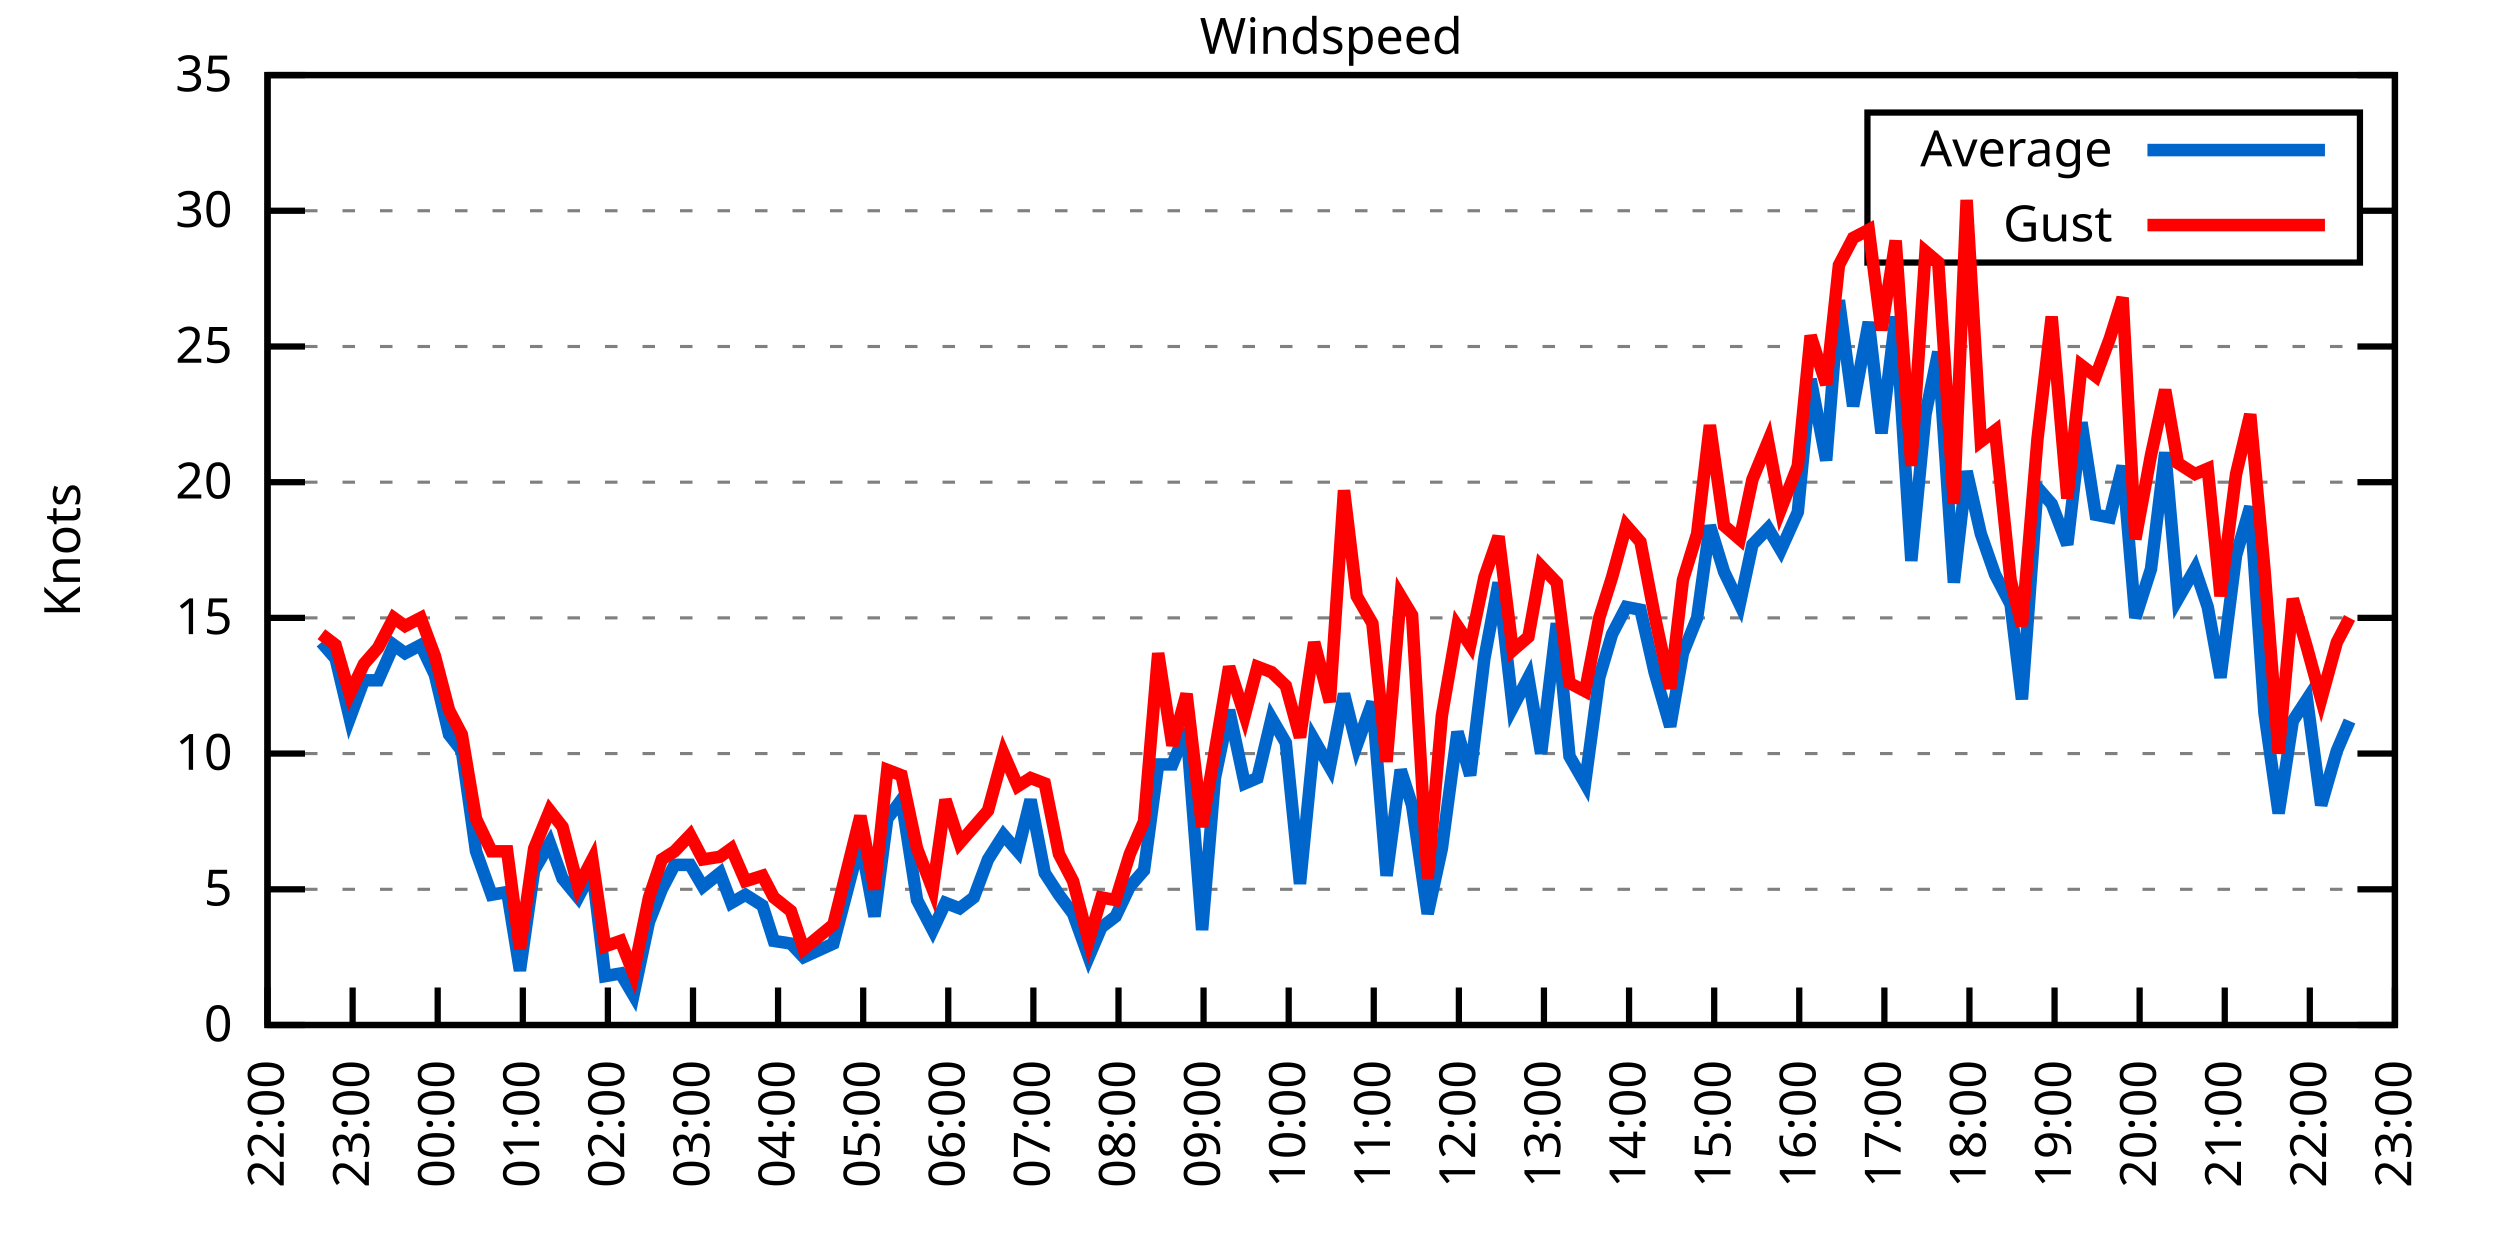
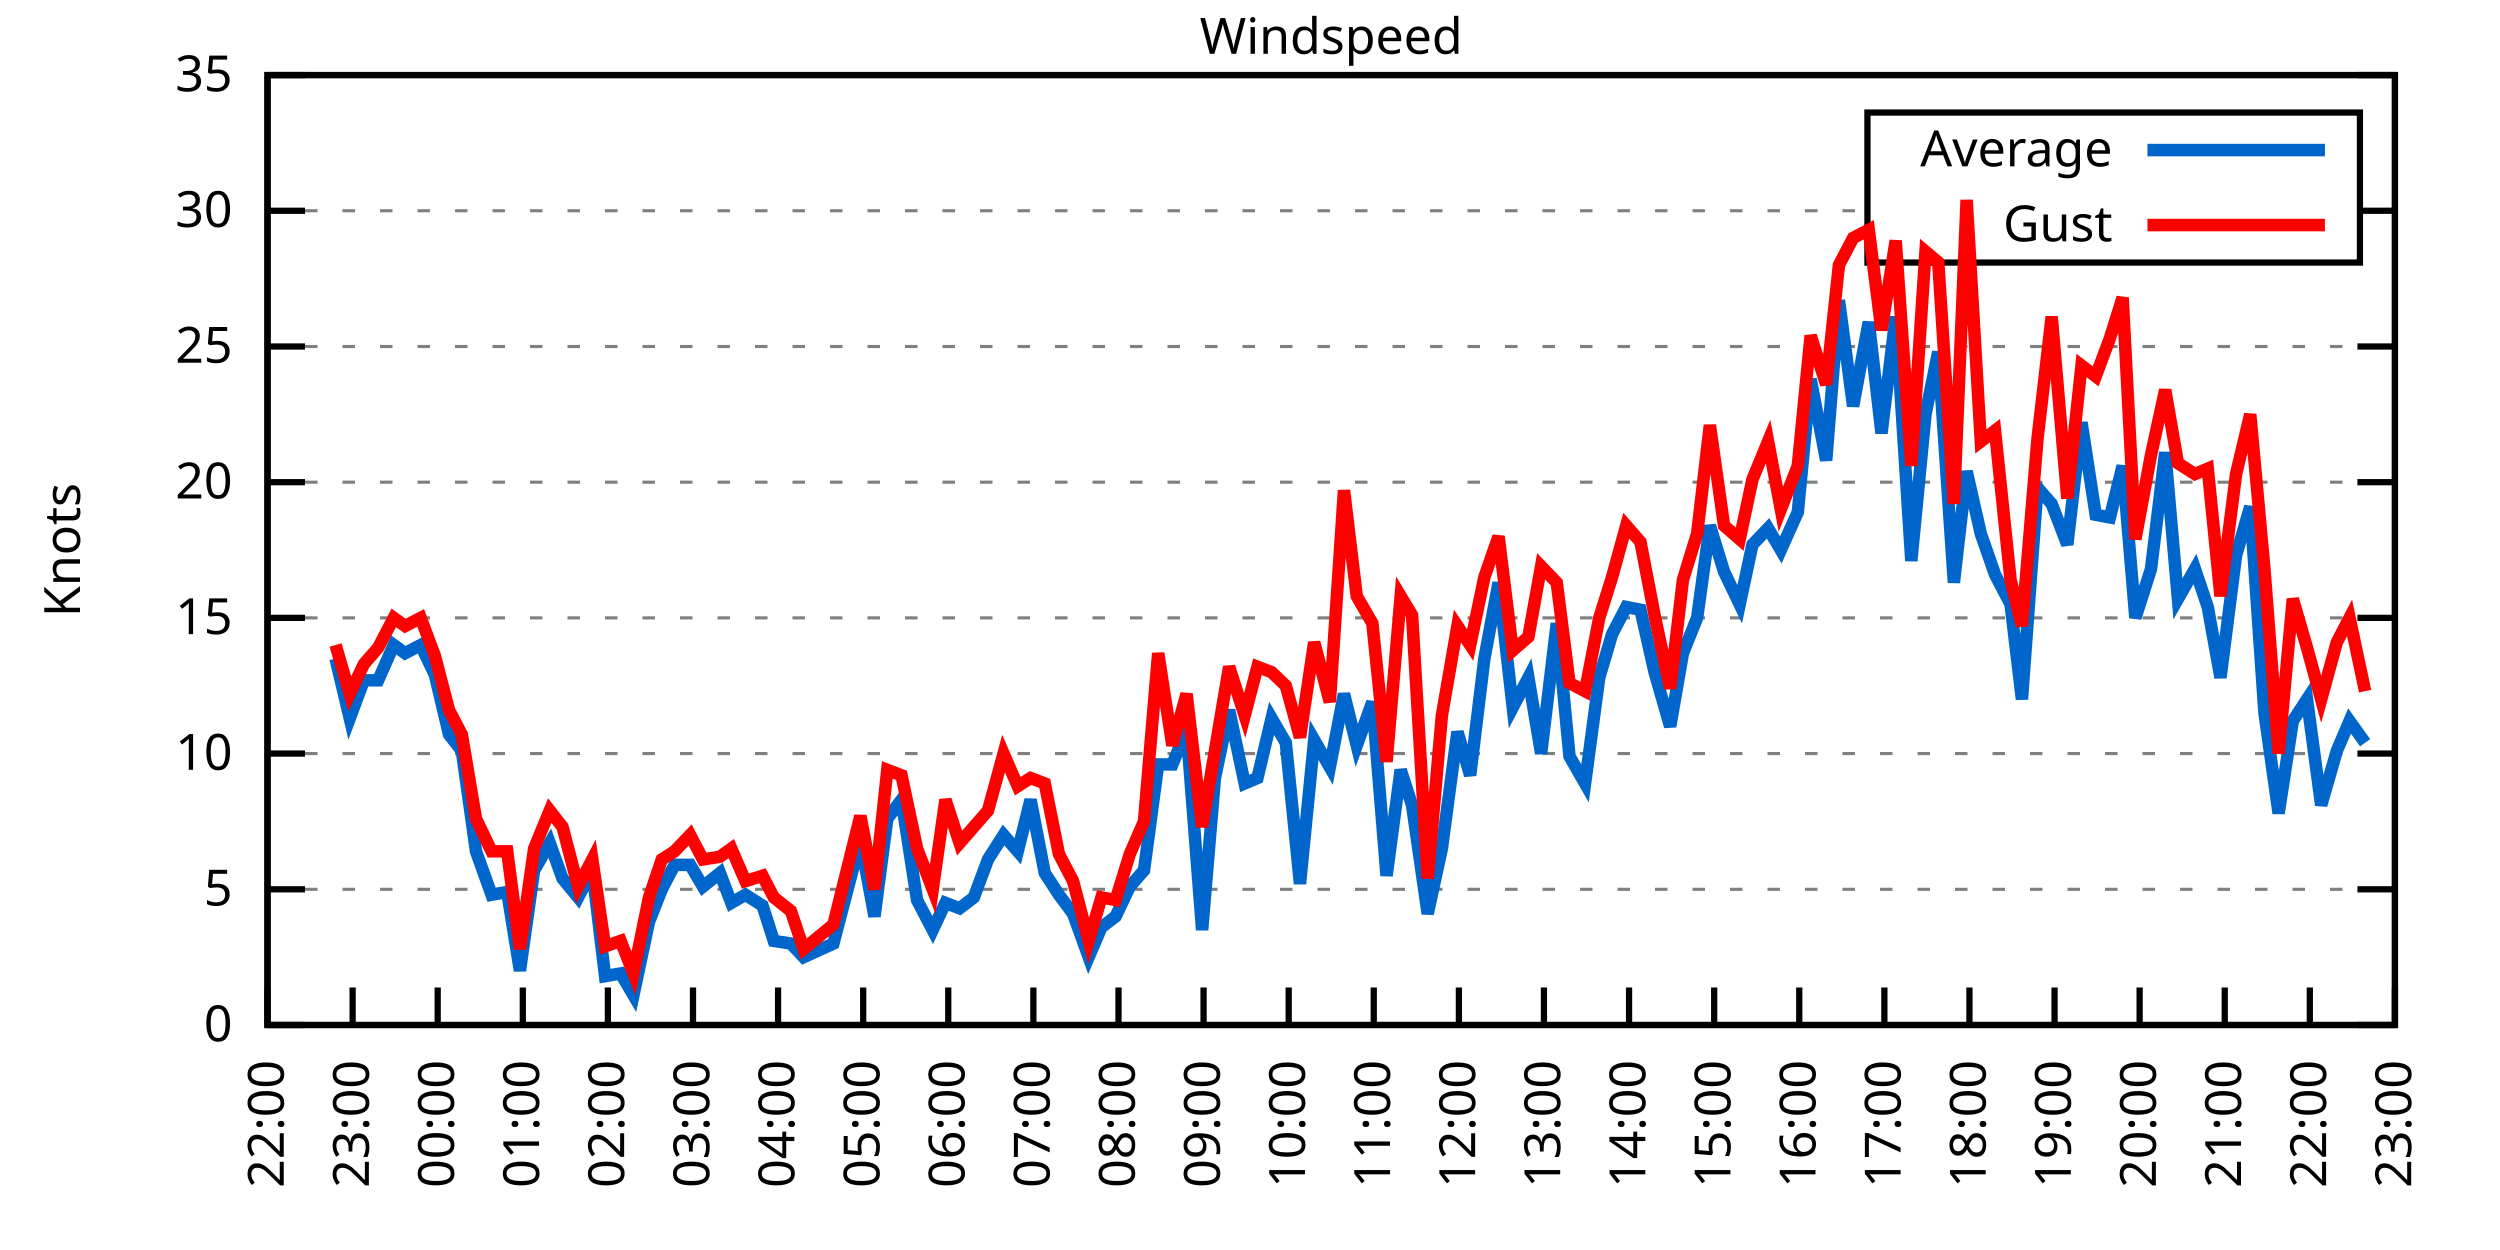
<svg xmlns="http://www.w3.org/2000/svg" xmlns:xlink="http://www.w3.org/1999/xlink" width="400" height="200" viewBox="0 0 400 200">
  <g id="gnuplot_canvas">
    <rect x="0" y="0" width="400" height="200" fill="none" />
    <defs>
      <circle id="gpDot" r="0.5" stroke-width="0.5" stroke="currentColor" />
      <path id="gpPt0" stroke-width="0.333" stroke="currentColor" d="M-1,0 h2 M0,-1 v2" />
      <path id="gpPt1" stroke-width="0.333" stroke="currentColor" d="M-1,-1 L1,1 M1,-1 L-1,1" />
      <path id="gpPt2" stroke-width="0.333" stroke="currentColor" d="M-1,0 L1,0 M0,-1 L0,1 M-1,-1 L1,1 M-1,1 L1,-1" />
      <rect id="gpPt3" stroke-width="0.333" stroke="currentColor" x="-1" y="-1" width="2" height="2" />
      <rect id="gpPt4" stroke-width="0.333" stroke="currentColor" fill="currentColor" x="-1" y="-1" width="2" height="2" />
      <circle id="gpPt5" stroke-width="0.333" stroke="currentColor" cx="0" cy="0" r="1" />
      <use xlink:href="#gpPt5" id="gpPt6" fill="currentColor" stroke="none" />
      <path id="gpPt7" stroke-width="0.333" stroke="currentColor" d="M0,-1.33 L-1.33,0.67 L1.33,0.67 z" />
      <use xlink:href="#gpPt7" id="gpPt8" fill="currentColor" stroke="none" />
      <use xlink:href="#gpPt7" id="gpPt9" stroke="currentColor" transform="rotate(180)" />
      <use xlink:href="#gpPt9" id="gpPt10" fill="currentColor" stroke="none" />
      <use xlink:href="#gpPt3" id="gpPt11" stroke="currentColor" transform="rotate(45)" />
      <use xlink:href="#gpPt11" id="gpPt12" fill="currentColor" stroke="none" />
      <path id="gpPt13" stroke-width="0.333" stroke="currentColor" d="M0,1.330 L1.265,0.411 L0.782,-1.067 L-0.782,-1.076 L-1.265,0.411 z" />
      <use xlink:href="#gpPt13" id="gpPt14" fill="currentColor" stroke="none" />
      <filter id="textbox" filterUnits="objectBoundingBox" x="0" y="0" height="1" width="1">
        <feFlood flood-color="white" flood-opacity="1" result="bgnd" />
        <feComposite in="SourceGraphic" in2="bgnd" operator="atop" />
      </filter>
      <filter id="greybox" filterUnits="objectBoundingBox" x="0" y="0" height="1" width="1">
        <feFlood flood-color="lightgrey" flood-opacity="1" result="grey" />
        <feComposite in="SourceGraphic" in2="grey" operator="atop" />
      </filter>
    </defs>
    <g fill="none" color="white" stroke="currentColor" stroke-width="1.00" stroke-linecap="butt" stroke-linejoin="miter">
</g>
    <g fill="none" color="black" stroke="currentColor" stroke-width="1.00" stroke-linecap="butt" stroke-linejoin="miter">
      <g stroke="none" shape-rendering="crispEdges">
        <polygon fill="rgb(255, 255, 255)" points="42.80,164.00 383.18,164.00 383.18,12.02 42.80,12.02 " />
      </g>
    </g>
    <g fill="none" color="black" stroke="currentColor" stroke-width="1.00" stroke-linecap="butt" stroke-linejoin="miter">
</g>
    <g fill="none" color="black" stroke="black" stroke-width="0.50" stroke-linecap="butt" stroke-linejoin="miter">
</g>
    <g fill="none" color="gray" stroke="currentColor" stroke-width="0.50" stroke-linecap="butt" stroke-linejoin="miter">
      <path stroke="gray" stroke-dasharray="2,4" class="gridline" d="M42.80,164.00 L383.19,164.00  " />
    </g>
    <g fill="none" color="gray" stroke="gray" stroke-width="1.00" stroke-linecap="butt" stroke-linejoin="miter">
</g>
    <g fill="none" color="black" stroke="currentColor" stroke-width="1.00" stroke-linecap="butt" stroke-linejoin="miter">
      <path stroke="black" d="M42.80,164.00 L48.80,164.00 M383.19,164.00 L377.19,164.00  " />
      <g transform="translate(37.20,166.60)" stroke="none" fill="black" font-family="Sans" font-size="8.00" text-anchor="end">
        <text>
          <tspan font-family="Sans"> 0</tspan>
        </text>
      </g>
    </g>
    <g fill="none" color="black" stroke="currentColor" stroke-width="1.00" stroke-linecap="butt" stroke-linejoin="miter">
</g>
    <g fill="none" color="black" stroke="black" stroke-width="0.50" stroke-linecap="butt" stroke-linejoin="miter">
</g>
    <g fill="none" color="gray" stroke="currentColor" stroke-width="0.50" stroke-linecap="butt" stroke-linejoin="miter">
      <path stroke="gray" stroke-dasharray="2,4" class="gridline" d="M42.80,142.29 L383.19,142.29  " />
    </g>
    <g fill="none" color="gray" stroke="gray" stroke-width="1.00" stroke-linecap="butt" stroke-linejoin="miter">
</g>
    <g fill="none" color="black" stroke="currentColor" stroke-width="1.00" stroke-linecap="butt" stroke-linejoin="miter">
      <path stroke="black" d="M42.80,142.29 L48.80,142.29 M383.19,142.29 L377.19,142.29  " />
      <g transform="translate(37.20,144.89)" stroke="none" fill="black" font-family="Sans" font-size="8.00" text-anchor="end">
        <text>
          <tspan font-family="Sans"> 5</tspan>
        </text>
      </g>
    </g>
    <g fill="none" color="black" stroke="currentColor" stroke-width="1.00" stroke-linecap="butt" stroke-linejoin="miter">
</g>
    <g fill="none" color="black" stroke="black" stroke-width="0.50" stroke-linecap="butt" stroke-linejoin="miter">
</g>
    <g fill="none" color="gray" stroke="currentColor" stroke-width="0.50" stroke-linecap="butt" stroke-linejoin="miter">
      <path stroke="gray" stroke-dasharray="2,4" class="gridline" d="M42.80,120.57 L383.19,120.57  " />
    </g>
    <g fill="none" color="gray" stroke="gray" stroke-width="1.00" stroke-linecap="butt" stroke-linejoin="miter">
</g>
    <g fill="none" color="black" stroke="currentColor" stroke-width="1.00" stroke-linecap="butt" stroke-linejoin="miter">
      <path stroke="black" d="M42.80,120.57 L48.80,120.57 M383.19,120.57 L377.19,120.57  " />
      <g transform="translate(37.20,123.17)" stroke="none" fill="black" font-family="Sans" font-size="8.00" text-anchor="end">
        <text>
          <tspan font-family="Sans"> 10</tspan>
        </text>
      </g>
    </g>
    <g fill="none" color="black" stroke="currentColor" stroke-width="1.00" stroke-linecap="butt" stroke-linejoin="miter">
</g>
    <g fill="none" color="black" stroke="black" stroke-width="0.50" stroke-linecap="butt" stroke-linejoin="miter">
</g>
    <g fill="none" color="gray" stroke="currentColor" stroke-width="0.50" stroke-linecap="butt" stroke-linejoin="miter">
      <path stroke="gray" stroke-dasharray="2,4" class="gridline" d="M42.80,98.86 L383.19,98.86  " />
    </g>
    <g fill="none" color="gray" stroke="gray" stroke-width="1.00" stroke-linecap="butt" stroke-linejoin="miter">
</g>
    <g fill="none" color="black" stroke="currentColor" stroke-width="1.00" stroke-linecap="butt" stroke-linejoin="miter">
      <path stroke="black" d="M42.80,98.86 L48.80,98.86 M383.19,98.86 L377.19,98.86  " />
      <g transform="translate(37.20,101.46)" stroke="none" fill="black" font-family="Sans" font-size="8.00" text-anchor="end">
        <text>
          <tspan font-family="Sans"> 15</tspan>
        </text>
      </g>
    </g>
    <g fill="none" color="black" stroke="currentColor" stroke-width="1.00" stroke-linecap="butt" stroke-linejoin="miter">
</g>
    <g fill="none" color="black" stroke="black" stroke-width="0.50" stroke-linecap="butt" stroke-linejoin="miter">
</g>
    <g fill="none" color="gray" stroke="currentColor" stroke-width="0.50" stroke-linecap="butt" stroke-linejoin="miter">
      <path stroke="gray" stroke-dasharray="2,4" class="gridline" d="M42.80,77.15 L383.19,77.15  " />
    </g>
    <g fill="none" color="gray" stroke="gray" stroke-width="1.00" stroke-linecap="butt" stroke-linejoin="miter">
</g>
    <g fill="none" color="black" stroke="currentColor" stroke-width="1.00" stroke-linecap="butt" stroke-linejoin="miter">
      <path stroke="black" d="M42.80,77.15 L48.80,77.15 M383.19,77.15 L377.19,77.15  " />
      <g transform="translate(37.20,79.75)" stroke="none" fill="black" font-family="Sans" font-size="8.00" text-anchor="end">
        <text>
          <tspan font-family="Sans"> 20</tspan>
        </text>
      </g>
    </g>
    <g fill="none" color="black" stroke="currentColor" stroke-width="1.00" stroke-linecap="butt" stroke-linejoin="miter">
</g>
    <g fill="none" color="black" stroke="black" stroke-width="0.50" stroke-linecap="butt" stroke-linejoin="miter">
</g>
    <g fill="none" color="gray" stroke="currentColor" stroke-width="0.50" stroke-linecap="butt" stroke-linejoin="miter">
      <path stroke="gray" stroke-dasharray="2,4" class="gridline" d="M42.80,55.44 L383.19,55.44  " />
    </g>
    <g fill="none" color="gray" stroke="gray" stroke-width="1.00" stroke-linecap="butt" stroke-linejoin="miter">
</g>
    <g fill="none" color="black" stroke="currentColor" stroke-width="1.00" stroke-linecap="butt" stroke-linejoin="miter">
      <path stroke="black" d="M42.80,55.44 L48.80,55.44 M383.19,55.44 L377.19,55.44  " />
      <g transform="translate(37.20,58.04)" stroke="none" fill="black" font-family="Sans" font-size="8.00" text-anchor="end">
        <text>
          <tspan font-family="Sans"> 25</tspan>
        </text>
      </g>
    </g>
    <g fill="none" color="black" stroke="currentColor" stroke-width="1.00" stroke-linecap="butt" stroke-linejoin="miter">
</g>
    <g fill="none" color="black" stroke="black" stroke-width="0.50" stroke-linecap="butt" stroke-linejoin="miter">
</g>
    <g fill="none" color="gray" stroke="currentColor" stroke-width="0.50" stroke-linecap="butt" stroke-linejoin="miter">
      <path stroke="gray" stroke-dasharray="2,4" class="gridline" d="M42.80,33.72 L298.79,33.72 M377.59,33.72 L383.19,33.72  " />
    </g>
    <g fill="none" color="gray" stroke="gray" stroke-width="1.00" stroke-linecap="butt" stroke-linejoin="miter">
</g>
    <g fill="none" color="black" stroke="currentColor" stroke-width="1.00" stroke-linecap="butt" stroke-linejoin="miter">
      <path stroke="black" d="M42.80,33.72 L48.80,33.72 M383.19,33.72 L377.19,33.72  " />
      <g transform="translate(37.20,36.32)" stroke="none" fill="black" font-family="Sans" font-size="8.00" text-anchor="end">
        <text>
          <tspan font-family="Sans"> 30</tspan>
        </text>
      </g>
    </g>
    <g fill="none" color="black" stroke="currentColor" stroke-width="1.00" stroke-linecap="butt" stroke-linejoin="miter">
</g>
    <g fill="none" color="black" stroke="black" stroke-width="0.50" stroke-linecap="butt" stroke-linejoin="miter">
</g>
    <g fill="none" color="gray" stroke="currentColor" stroke-width="0.50" stroke-linecap="butt" stroke-linejoin="miter">
      <path stroke="gray" stroke-dasharray="2,4" class="gridline" d="M42.80,12.01 L383.19,12.01  " />
    </g>
    <g fill="none" color="gray" stroke="gray" stroke-width="1.00" stroke-linecap="butt" stroke-linejoin="miter">
</g>
    <g fill="none" color="black" stroke="currentColor" stroke-width="1.00" stroke-linecap="butt" stroke-linejoin="miter">
      <path stroke="black" d="M42.80,12.01 L48.80,12.01 M383.19,12.01 L377.19,12.01  " />
      <g transform="translate(37.20,14.61)" stroke="none" fill="black" font-family="Sans" font-size="8.00" text-anchor="end">
        <text>
          <tspan font-family="Sans"> 35</tspan>
        </text>
      </g>
    </g>
    <g fill="none" color="black" stroke="currentColor" stroke-width="1.00" stroke-linecap="butt" stroke-linejoin="miter">
      <path stroke="black" d="M42.80,164.00 L42.80,158.00  " />
      <g transform="translate(45.40,169.60) rotate(270.00)" stroke="none" fill="black" font-family="Sans" font-size="8.00" text-anchor="end">
        <text>
          <tspan font-family="Sans">22:00</tspan>
        </text>
      </g>
    </g>
    <g fill="none" color="black" stroke="currentColor" stroke-width="1.00" stroke-linecap="butt" stroke-linejoin="miter">
      <path stroke="black" d="M56.42,164.00 L56.42,158.00  " />
      <g transform="translate(59.02,169.60) rotate(270.00)" stroke="none" fill="black" font-family="Sans" font-size="8.00" text-anchor="end">
        <text>
          <tspan font-family="Sans">23:00</tspan>
        </text>
      </g>
    </g>
    <g fill="none" color="black" stroke="currentColor" stroke-width="1.00" stroke-linecap="butt" stroke-linejoin="miter">
      <path stroke="black" d="M70.03,164.00 L70.03,158.00  " />
      <g transform="translate(72.63,169.60) rotate(270.00)" stroke="none" fill="black" font-family="Sans" font-size="8.00" text-anchor="end">
        <text>
          <tspan font-family="Sans">00:00</tspan>
        </text>
      </g>
    </g>
    <g fill="none" color="black" stroke="currentColor" stroke-width="1.00" stroke-linecap="butt" stroke-linejoin="miter">
      <path stroke="black" d="M83.65,164.00 L83.65,158.00  " />
      <g transform="translate(86.25,169.60) rotate(270.00)" stroke="none" fill="black" font-family="Sans" font-size="8.00" text-anchor="end">
        <text>
          <tspan font-family="Sans">01:00</tspan>
        </text>
      </g>
    </g>
    <g fill="none" color="black" stroke="currentColor" stroke-width="1.00" stroke-linecap="butt" stroke-linejoin="miter">
      <path stroke="black" d="M97.26,164.00 L97.26,158.00  " />
      <g transform="translate(99.86,169.60) rotate(270.00)" stroke="none" fill="black" font-family="Sans" font-size="8.00" text-anchor="end">
        <text>
          <tspan font-family="Sans">02:00</tspan>
        </text>
      </g>
    </g>
    <g fill="none" color="black" stroke="currentColor" stroke-width="1.00" stroke-linecap="butt" stroke-linejoin="miter">
      <path stroke="black" d="M110.88,164.00 L110.88,158.00  " />
      <g transform="translate(113.48,169.60) rotate(270.00)" stroke="none" fill="black" font-family="Sans" font-size="8.00" text-anchor="end">
        <text>
          <tspan font-family="Sans">03:00</tspan>
        </text>
      </g>
    </g>
    <g fill="none" color="black" stroke="currentColor" stroke-width="1.00" stroke-linecap="butt" stroke-linejoin="miter">
      <path stroke="black" d="M124.49,164.00 L124.49,158.00  " />
      <g transform="translate(127.09,169.60) rotate(270.00)" stroke="none" fill="black" font-family="Sans" font-size="8.00" text-anchor="end">
        <text>
          <tspan font-family="Sans">04:00</tspan>
        </text>
      </g>
    </g>
    <g fill="none" color="black" stroke="currentColor" stroke-width="1.00" stroke-linecap="butt" stroke-linejoin="miter">
      <path stroke="black" d="M138.11,164.00 L138.11,158.00  " />
      <g transform="translate(140.71,169.60) rotate(270.00)" stroke="none" fill="black" font-family="Sans" font-size="8.00" text-anchor="end">
        <text>
          <tspan font-family="Sans">05:00</tspan>
        </text>
      </g>
    </g>
    <g fill="none" color="black" stroke="currentColor" stroke-width="1.00" stroke-linecap="butt" stroke-linejoin="miter">
      <path stroke="black" d="M151.72,164.00 L151.72,158.00  " />
      <g transform="translate(154.32,169.60) rotate(270.00)" stroke="none" fill="black" font-family="Sans" font-size="8.00" text-anchor="end">
        <text>
          <tspan font-family="Sans">06:00</tspan>
        </text>
      </g>
    </g>
    <g fill="none" color="black" stroke="currentColor" stroke-width="1.00" stroke-linecap="butt" stroke-linejoin="miter">
      <path stroke="black" d="M165.34,164.00 L165.34,158.00  " />
      <g transform="translate(167.94,169.60) rotate(270.00)" stroke="none" fill="black" font-family="Sans" font-size="8.00" text-anchor="end">
        <text>
          <tspan font-family="Sans">07:00</tspan>
        </text>
      </g>
    </g>
    <g fill="none" color="black" stroke="currentColor" stroke-width="1.00" stroke-linecap="butt" stroke-linejoin="miter">
      <path stroke="black" d="M178.96,164.00 L178.96,158.00  " />
      <g transform="translate(181.56,169.60) rotate(270.00)" stroke="none" fill="black" font-family="Sans" font-size="8.00" text-anchor="end">
        <text>
          <tspan font-family="Sans">08:00</tspan>
        </text>
      </g>
    </g>
    <g fill="none" color="black" stroke="currentColor" stroke-width="1.00" stroke-linecap="butt" stroke-linejoin="miter">
      <path stroke="black" d="M192.57,164.00 L192.57,158.00  " />
      <g transform="translate(195.17,169.60) rotate(270.00)" stroke="none" fill="black" font-family="Sans" font-size="8.00" text-anchor="end">
        <text>
          <tspan font-family="Sans">09:00</tspan>
        </text>
      </g>
    </g>
    <g fill="none" color="black" stroke="currentColor" stroke-width="1.00" stroke-linecap="butt" stroke-linejoin="miter">
      <path stroke="black" d="M206.19,164.00 L206.19,158.00  " />
      <g transform="translate(208.79,169.60) rotate(270.00)" stroke="none" fill="black" font-family="Sans" font-size="8.00" text-anchor="end">
        <text>
          <tspan font-family="Sans">10:00</tspan>
        </text>
      </g>
    </g>
    <g fill="none" color="black" stroke="currentColor" stroke-width="1.00" stroke-linecap="butt" stroke-linejoin="miter">
      <path stroke="black" d="M219.80,164.00 L219.80,158.00  " />
      <g transform="translate(222.40,169.60) rotate(270.00)" stroke="none" fill="black" font-family="Sans" font-size="8.00" text-anchor="end">
        <text>
          <tspan font-family="Sans">11:00</tspan>
        </text>
      </g>
    </g>
    <g fill="none" color="black" stroke="currentColor" stroke-width="1.00" stroke-linecap="butt" stroke-linejoin="miter">
      <path stroke="black" d="M233.42,164.00 L233.42,158.00  " />
      <g transform="translate(236.02,169.60) rotate(270.00)" stroke="none" fill="black" font-family="Sans" font-size="8.00" text-anchor="end">
        <text>
          <tspan font-family="Sans">12:00</tspan>
        </text>
      </g>
    </g>
    <g fill="none" color="black" stroke="currentColor" stroke-width="1.00" stroke-linecap="butt" stroke-linejoin="miter">
      <path stroke="black" d="M247.03,164.00 L247.03,158.00  " />
      <g transform="translate(249.63,169.60) rotate(270.00)" stroke="none" fill="black" font-family="Sans" font-size="8.00" text-anchor="end">
        <text>
          <tspan font-family="Sans">13:00</tspan>
        </text>
      </g>
    </g>
    <g fill="none" color="black" stroke="currentColor" stroke-width="1.00" stroke-linecap="butt" stroke-linejoin="miter">
      <path stroke="black" d="M260.65,164.00 L260.65,158.00  " />
      <g transform="translate(263.25,169.60) rotate(270.00)" stroke="none" fill="black" font-family="Sans" font-size="8.00" text-anchor="end">
        <text>
          <tspan font-family="Sans">14:00</tspan>
        </text>
      </g>
    </g>
    <g fill="none" color="black" stroke="currentColor" stroke-width="1.00" stroke-linecap="butt" stroke-linejoin="miter">
      <path stroke="black" d="M274.27,164.00 L274.27,158.00  " />
      <g transform="translate(276.87,169.60) rotate(270.00)" stroke="none" fill="black" font-family="Sans" font-size="8.00" text-anchor="end">
        <text>
          <tspan font-family="Sans">15:00</tspan>
        </text>
      </g>
    </g>
    <g fill="none" color="black" stroke="currentColor" stroke-width="1.00" stroke-linecap="butt" stroke-linejoin="miter">
      <path stroke="black" d="M287.88,164.00 L287.88,158.00  " />
      <g transform="translate(290.48,169.60) rotate(270.00)" stroke="none" fill="black" font-family="Sans" font-size="8.00" text-anchor="end">
        <text>
          <tspan font-family="Sans">16:00</tspan>
        </text>
      </g>
    </g>
    <g fill="none" color="black" stroke="currentColor" stroke-width="1.00" stroke-linecap="butt" stroke-linejoin="miter">
      <path stroke="black" d="M301.50,164.00 L301.50,158.00  " />
      <g transform="translate(304.10,169.60) rotate(270.00)" stroke="none" fill="black" font-family="Sans" font-size="8.00" text-anchor="end">
        <text>
          <tspan font-family="Sans">17:00</tspan>
        </text>
      </g>
    </g>
    <g fill="none" color="black" stroke="currentColor" stroke-width="1.00" stroke-linecap="butt" stroke-linejoin="miter">
      <path stroke="black" d="M315.11,164.00 L315.11,158.00  " />
      <g transform="translate(317.71,169.60) rotate(270.00)" stroke="none" fill="black" font-family="Sans" font-size="8.00" text-anchor="end">
        <text>
          <tspan font-family="Sans">18:00</tspan>
        </text>
      </g>
    </g>
    <g fill="none" color="black" stroke="currentColor" stroke-width="1.00" stroke-linecap="butt" stroke-linejoin="miter">
      <path stroke="black" d="M328.73,164.00 L328.73,158.00  " />
      <g transform="translate(331.33,169.60) rotate(270.00)" stroke="none" fill="black" font-family="Sans" font-size="8.00" text-anchor="end">
        <text>
          <tspan font-family="Sans">19:00</tspan>
        </text>
      </g>
    </g>
    <g fill="none" color="black" stroke="currentColor" stroke-width="1.00" stroke-linecap="butt" stroke-linejoin="miter">
      <path stroke="black" d="M342.34,164.00 L342.34,158.00  " />
      <g transform="translate(344.94,169.60) rotate(270.00)" stroke="none" fill="black" font-family="Sans" font-size="8.00" text-anchor="end">
        <text>
          <tspan font-family="Sans">20:00</tspan>
        </text>
      </g>
    </g>
    <g fill="none" color="black" stroke="currentColor" stroke-width="1.00" stroke-linecap="butt" stroke-linejoin="miter">
      <path stroke="black" d="M355.96,164.00 L355.96,158.00  " />
      <g transform="translate(358.56,169.60) rotate(270.00)" stroke="none" fill="black" font-family="Sans" font-size="8.00" text-anchor="end">
        <text>
          <tspan font-family="Sans">21:00</tspan>
        </text>
      </g>
    </g>
    <g fill="none" color="black" stroke="currentColor" stroke-width="1.00" stroke-linecap="butt" stroke-linejoin="miter">
      <path stroke="black" d="M369.57,164.00 L369.57,158.00  " />
      <g transform="translate(372.17,169.60) rotate(270.00)" stroke="none" fill="black" font-family="Sans" font-size="8.00" text-anchor="end">
        <text>
          <tspan font-family="Sans">22:00</tspan>
        </text>
      </g>
    </g>
    <g fill="none" color="black" stroke="currentColor" stroke-width="1.00" stroke-linecap="butt" stroke-linejoin="miter">
      <path stroke="black" d="M383.19,164.00 L383.19,158.00  " />
      <g transform="translate(385.79,169.60) rotate(270.00)" stroke="none" fill="black" font-family="Sans" font-size="8.00" text-anchor="end">
        <text>
          <tspan font-family="Sans">23:00</tspan>
        </text>
      </g>
    </g>
    <g fill="none" color="black" stroke="currentColor" stroke-width="1.00" stroke-linecap="butt" stroke-linejoin="miter">
</g>
    <g fill="none" color="black" stroke="currentColor" stroke-width="1.00" stroke-linecap="butt" stroke-linejoin="miter">
      <path stroke="black" d="M42.80,12.01 L42.80,164.00 L383.19,164.00 L383.19,12.01 L42.80,12.01 Z  " />
    </g>
    <g fill="none" color="black" stroke="currentColor" stroke-width="1.00" stroke-linecap="butt" stroke-linejoin="miter">
</g>
    <g fill="none" color="black" stroke="currentColor" stroke-width="1.00" stroke-linecap="butt" stroke-linejoin="miter">
      <path stroke="black" d="M298.79,42.01 L298.79,18.01 L377.59,18.01 L377.59,42.01 L298.79,42.01 Z  " />
    </g>
    <g id="Windspeed_plot_1">
      <g fill="none" color="white" stroke="black" stroke-width="2.00" stroke-linecap="butt" stroke-linejoin="miter">
</g>
      <g fill="none" color="black" stroke="currentColor" stroke-width="2.00" stroke-linecap="butt" stroke-linejoin="miter">
        <g transform="translate(337.99,26.61)" stroke="none" fill="black" font-family="Sans" font-size="8.00" text-anchor="end">
          <text>
            <tspan font-family="Sans">Average</tspan>
          </text>
        </g>
      </g>
      <g fill="none" color="black" stroke="currentColor" stroke-width="2.00" stroke-linecap="butt" stroke-linejoin="miter">
-         <path stroke="rgb(  0, 102, 204)" d="M343.59,24.01 L371.99,24.01 M51.42,102.77 L53.69,105.38 L55.96,114.93 L58.23,108.85 L60.50,108.85 L63.00,103.20   L64.81,104.51 L67.31,103.20 L69.58,107.98 L71.85,117.53 L73.89,120.14 L76.16,136.21 L78.65,143.16 L81.15,142.72   L83.19,155.31 L85.46,139.25 L87.96,134.90 L90.00,140.55 L92.50,143.59 L94.77,139.25 L96.81,156.18 L99.30,155.75   L101.35,159.22 L103.84,147.50 L105.89,142.29 L107.93,138.38 L110.42,138.38 L112.47,141.85 L115.19,139.68 L117.01,144.46   L119.27,143.16 L122.00,144.89 L123.81,150.54 L126.54,150.97 L128.58,153.14 L133.34,150.97 L137.66,134.47 L139.92,146.63   L141.97,131.00 L144.24,127.96 L146.73,144.02 L149.23,148.80 L151.27,144.46 L153.54,145.33 L155.81,143.59 L158.08,137.51   L160.57,133.60 L162.84,136.21 L164.89,127.96 L167.16,139.68 L169.43,143.16 L171.69,146.20 L174.19,153.14 L176.23,148.37   L178.50,146.63 L180.77,141.85 L183.04,139.25 L185.31,122.31 L187.58,122.31 L189.85,116.67 L192.34,148.80 L194.39,124.48   L196.66,113.63 L199.15,125.35 L201.19,124.48 L203.46,114.93 L205.73,118.84 L208.00,141.42 L210.27,118.40 L212.77,122.75   L215.04,111.02 L217.08,119.27 L219.58,112.32 L221.85,140.12 L224.11,123.18 L225.93,128.83 L228.43,146.20 L230.70,135.77   L233.19,117.10 L235.23,124.05 L237.50,105.38 L239.77,93.22 L242.04,113.19 L244.54,108.42 L246.58,120.57 L249.08,99.73   L251.12,121.01 L253.61,125.35 L255.88,108.42 L257.93,101.47 L260.20,97.12 L262.47,97.56 L264.73,107.55 L267.23,116.23   L269.27,104.51 L271.54,98.86 L273.58,84.10 L275.85,91.48 L278.35,96.69 L280.39,87.14 L282.89,84.53 L284.93,88.00   L287.65,81.93 L289.70,60.65 L292.19,73.67 L294.23,48.05 L296.50,64.99 L299.00,51.53 L301.04,69.33 L303.31,50.66   L305.81,89.74 L308.08,66.29 L310.12,56.30 L312.62,93.22 L314.66,75.41 L316.93,85.40 L319.20,91.91 L321.69,96.69   L323.51,111.89 L326.00,78.02 L328.27,80.62 L330.77,87.14 L333.04,67.59 L335.31,82.36 L337.58,82.79 L339.62,74.54   L341.66,98.86 L344.16,91.04 L346.43,72.37 L348.47,95.82 L351.19,91.04 L353.24,97.12 L355.28,108.42 L357.77,88.87   L360.04,81.06 L362.31,114.06 L364.58,130.13 L366.85,115.36 L369.12,111.89 L371.39,128.83 L373.89,120.14 L375.93,115.36    " />
+         <path stroke="rgb(  0, 102, 204)" d="M343.59,24.01 L371.99,24.01 M53.69,105.38 L55.96,114.93 L58.23,108.85 L60.50,108.85 L63.00,103.20 L64.81,104.51   L67.31,103.20 L69.58,107.98 L71.85,117.53 L73.89,120.14 L76.16,136.21 L78.65,143.16 L81.15,142.72 L83.19,155.31   L85.46,139.25 L87.96,134.90 L90.00,140.55 L92.50,143.59 L94.77,139.25 L96.81,156.18 L99.30,155.75 L101.35,159.22   L103.84,147.50 L105.89,142.29 L107.93,138.38 L110.42,138.38 L112.47,141.85 L115.19,139.68 L117.01,144.46 L119.27,143.16   L122.00,144.89 L123.81,150.54 L126.54,150.97 L128.58,153.14 L133.34,150.97 L137.66,134.47 L139.92,146.63 L141.97,131.00   L144.24,127.96 L146.73,144.02 L149.23,148.80 L151.27,144.46 L153.54,145.33 L155.81,143.59 L158.08,137.51 L160.57,133.60   L162.84,136.21 L164.89,127.96 L167.16,139.68 L169.43,143.16 L171.69,146.20 L174.19,153.14 L176.23,148.37 L178.50,146.63   L180.77,141.85 L183.04,139.25 L185.31,122.31 L187.58,122.31 L189.85,116.67 L192.34,148.80 L194.39,124.48 L196.66,113.63   L199.15,125.35 L201.19,124.48 L203.46,114.93 L205.73,118.84 L208.00,141.42 L210.27,118.40 L212.77,122.75 L215.04,111.02   L217.08,119.27 L219.58,112.32 L221.85,140.12 L224.11,123.18 L225.93,128.83 L228.43,146.20 L230.70,135.77 L233.19,117.10   L235.23,124.05 L237.50,105.38 L239.77,93.22 L242.04,113.19 L244.54,108.42 L246.58,120.57 L249.08,99.73 L251.12,121.01   L253.61,125.35 L255.88,108.42 L257.93,101.47 L260.20,97.12 L262.47,97.56 L264.73,107.55 L267.23,116.23 L269.27,104.51   L271.54,98.86 L273.58,84.10 L275.85,91.48 L278.35,96.69 L280.39,87.14 L282.89,84.53 L284.93,88.00 L287.65,81.93   L289.70,60.65 L292.19,73.67 L294.23,48.05 L296.50,64.99 L299.00,51.53 L301.04,69.33 L303.31,50.66 L305.81,89.74   L308.08,66.29 L310.12,56.30 L312.62,93.22 L314.66,75.41 L316.93,85.40 L319.20,91.91 L321.69,96.69 L323.51,111.89   L326.00,78.02 L328.27,80.62 L330.77,87.14 L333.04,67.59 L335.31,82.36 L337.58,82.79 L339.62,74.54 L341.66,98.86   L344.16,91.04 L346.43,72.37 L348.47,95.82 L351.19,91.04 L353.24,97.12 L355.28,108.42 L357.77,88.87 L360.04,81.06   L362.31,114.06 L364.58,130.13 L366.85,115.36 L369.12,111.89 L371.39,128.83 L373.89,120.14 L375.93,115.36 L378.42,118.84    " />
      </g>
    </g>
    <g id="Windspeed_plot_2">
      <g fill="none" color="black" stroke="currentColor" stroke-width="2.00" stroke-linecap="butt" stroke-linejoin="miter">
        <g transform="translate(337.99,38.61)" stroke="none" fill="black" font-family="Sans" font-size="8.00" text-anchor="end">
          <text>
            <tspan font-family="Sans">Gust</tspan>
          </text>
        </g>
      </g>
      <g fill="none" color="black" stroke="currentColor" stroke-width="2.00" stroke-linecap="butt" stroke-linejoin="miter">
-         <path stroke="rgb(255,   0,   0)" d="M343.59,36.01 L371.99,36.01 M51.42,101.47 L53.69,103.20 L55.96,111.02 L58.23,106.24 L60.50,103.64 L63.00,98.86   L64.81,100.16 L67.31,98.86 L69.58,104.94 L71.85,113.63 L73.89,117.53 L76.16,131.00 L78.65,136.21 L81.15,136.21   L83.19,151.84 L85.46,135.77 L87.96,129.69 L90.00,132.30 L92.50,141.85 L94.77,137.51 L96.81,151.41 L99.30,150.54   L101.35,155.75 L103.84,143.59 L105.89,137.51 L107.93,136.21 L110.42,133.60 L112.47,137.51 L115.19,137.08 L117.01,135.77   L119.27,140.98 L122.00,140.12 L123.81,143.59 L126.54,145.76 L128.58,151.84 L133.34,147.93 L137.66,130.56 L139.92,142.29   L141.97,123.18 L144.24,124.05 L146.73,135.77 L149.23,142.29 L151.27,127.96 L153.54,134.90 L155.81,132.30 L158.08,129.69   L160.57,120.57 L162.84,125.79 L164.89,124.48 L167.16,125.35 L169.43,136.64 L171.69,140.98 L174.19,150.54 L176.23,143.59   L178.50,144.02 L180.77,136.64 L183.04,131.43 L185.31,104.51 L187.58,119.27 L189.85,111.02 L192.34,132.30 L194.39,120.14   L196.66,106.68 L199.15,114.49 L201.19,106.68 L203.46,107.55 L205.73,109.72 L208.00,117.97 L210.27,102.77 L212.77,112.32   L215.04,78.45 L217.08,95.39 L219.58,99.73 L221.85,121.88 L224.11,95.39 L225.93,98.43 L228.43,140.55 L230.70,114.49   L233.19,100.16 L235.23,103.20 L237.50,92.35 L239.77,85.83 L242.04,104.07 L244.54,101.90 L246.58,90.61 L249.08,93.22   L251.12,109.28 L253.61,110.59 L255.88,98.86 L257.93,92.35 L260.20,84.10 L262.47,86.70 L264.73,98.43 L267.23,110.15   L269.27,92.78 L271.54,85.40 L273.58,68.03 L275.85,84.10 L278.35,86.27 L280.39,76.71 L282.89,70.63 L284.93,81.49   L287.65,74.54 L289.70,53.70 L292.19,61.52 L294.23,42.41 L296.50,38.07 L299.00,36.76 L301.04,52.83 L303.31,38.50   L305.81,74.54 L308.08,40.24 L310.12,41.97 L312.62,80.62 L314.66,31.99 L316.93,70.63 L319.20,68.90 L321.69,92.78   L323.51,100.16 L326.00,70.20 L328.27,50.66 L330.77,79.75 L333.04,58.48 L335.31,60.21 L337.58,54.13 L339.62,47.62   L341.66,86.27 L344.16,72.81 L346.43,62.38 L348.47,74.11 L351.19,75.85 L353.24,74.98 L355.28,95.39 L357.77,75.85   L360.04,66.29 L362.31,91.04 L364.58,120.57 L366.85,95.82 L369.12,103.64 L371.39,111.89 L373.89,102.77 L375.93,98.86    " />
+         <path stroke="rgb(255,   0,   0)" d="M343.59,36.01 L371.99,36.01 M53.69,103.20 L55.96,111.02 L58.23,106.24 L60.50,103.64 L63.00,98.86 L64.81,100.16   L67.31,98.86 L69.58,104.94 L71.85,113.63 L73.89,117.53 L76.16,131.00 L78.65,136.21 L81.15,136.21 L83.19,151.84   L85.46,135.77 L87.96,129.69 L90.00,132.30 L92.50,141.85 L94.77,137.51 L96.81,151.41 L99.30,150.54 L101.35,155.75   L103.84,143.59 L105.89,137.51 L107.93,136.21 L110.42,133.60 L112.47,137.51 L115.19,137.08 L117.01,135.77 L119.27,140.98   L122.00,140.12 L123.81,143.59 L126.54,145.76 L128.58,151.84 L133.34,147.93 L137.66,130.56 L139.92,142.29 L141.97,123.18   L144.24,124.05 L146.73,135.77 L149.23,142.29 L151.27,127.96 L153.54,134.90 L155.81,132.30 L158.08,129.69 L160.57,120.57   L162.84,125.79 L164.89,124.48 L167.16,125.35 L169.43,136.64 L171.69,140.98 L174.19,150.54 L176.23,143.59 L178.50,144.02   L180.77,136.64 L183.04,131.43 L185.31,104.51 L187.58,119.27 L189.85,111.02 L192.34,132.30 L194.39,120.14 L196.66,106.68   L199.15,114.49 L201.19,106.68 L203.46,107.55 L205.73,109.72 L208.00,117.97 L210.27,102.77 L212.77,112.32 L215.04,78.45   L217.08,95.39 L219.58,99.73 L221.85,121.88 L224.11,95.39 L225.93,98.43 L228.43,140.55 L230.70,114.49 L233.19,100.16   L235.23,103.20 L237.50,92.35 L239.77,85.83 L242.04,104.07 L244.54,101.90 L246.58,90.61 L249.08,93.22 L251.12,109.28   L253.61,110.59 L255.88,98.86 L257.93,92.35 L260.20,84.10 L262.47,86.70 L264.73,98.43 L267.23,110.15 L269.27,92.78   L271.54,85.40 L273.58,68.03 L275.85,84.10 L278.35,86.27 L280.39,76.71 L282.89,70.63 L284.93,81.49 L287.65,74.54   L289.70,53.70 L292.19,61.52 L294.23,42.41 L296.50,38.07 L299.00,36.76 L301.04,52.83 L303.31,38.50 L305.81,74.54   L308.08,40.24 L310.12,41.97 L312.62,80.62 L314.66,31.99 L316.93,70.63 L319.20,68.90 L321.69,92.78 L323.51,100.16   L326.00,70.20 L328.27,50.66 L330.77,79.75 L333.04,58.48 L335.31,60.21 L337.58,54.13 L339.62,47.62 L341.66,86.27   L344.16,72.81 L346.43,62.38 L348.47,74.11 L351.19,75.85 L353.24,74.98 L355.28,95.39 L357.77,75.85 L360.04,66.29   L362.31,91.04 L364.58,120.57 L366.85,95.82 L369.12,103.64 L371.39,111.89 L373.89,102.77 L375.93,98.86 L378.42,110.59    " />
      </g>
    </g>
    <g fill="none" color="black" stroke="currentColor" stroke-width="2.00" stroke-linecap="butt" stroke-linejoin="miter">
</g>
    <g fill="none" color="black" stroke="black" stroke-width="1.00" stroke-linecap="butt" stroke-linejoin="miter">
</g>
    <g fill="none" color="black" stroke="currentColor" stroke-width="1.00" stroke-linecap="butt" stroke-linejoin="miter">
      <path stroke="black" d="M42.80,12.01 L42.80,164.00 L383.19,164.00 L383.19,12.01 L42.80,12.01 Z  " />
      <g transform="translate(12.80,88.01) rotate(270.00)" stroke="none" fill="black" font-family="Sans" font-size="8.00" text-anchor="middle">
        <text>
          <tspan font-family="Sans">Knots</tspan>
        </text>
      </g>
    </g>
    <g fill="none" color="black" stroke="currentColor" stroke-width="1.00" stroke-linecap="butt" stroke-linejoin="miter">
</g>
    <g fill="none" color="black" stroke="currentColor" stroke-width="1.00" stroke-linecap="butt" stroke-linejoin="miter">
      <g transform="translate(212.99,8.61)" stroke="none" fill="black" font-family="Sans" font-size="8.00" text-anchor="middle">
        <text>
          <tspan font-family="Sans">Windspeed</tspan>
        </text>
      </g>
    </g>
    <g fill="none" color="black" stroke="currentColor" stroke-width="1.00" stroke-linecap="butt" stroke-linejoin="miter">
</g>
  </g>
</svg>
